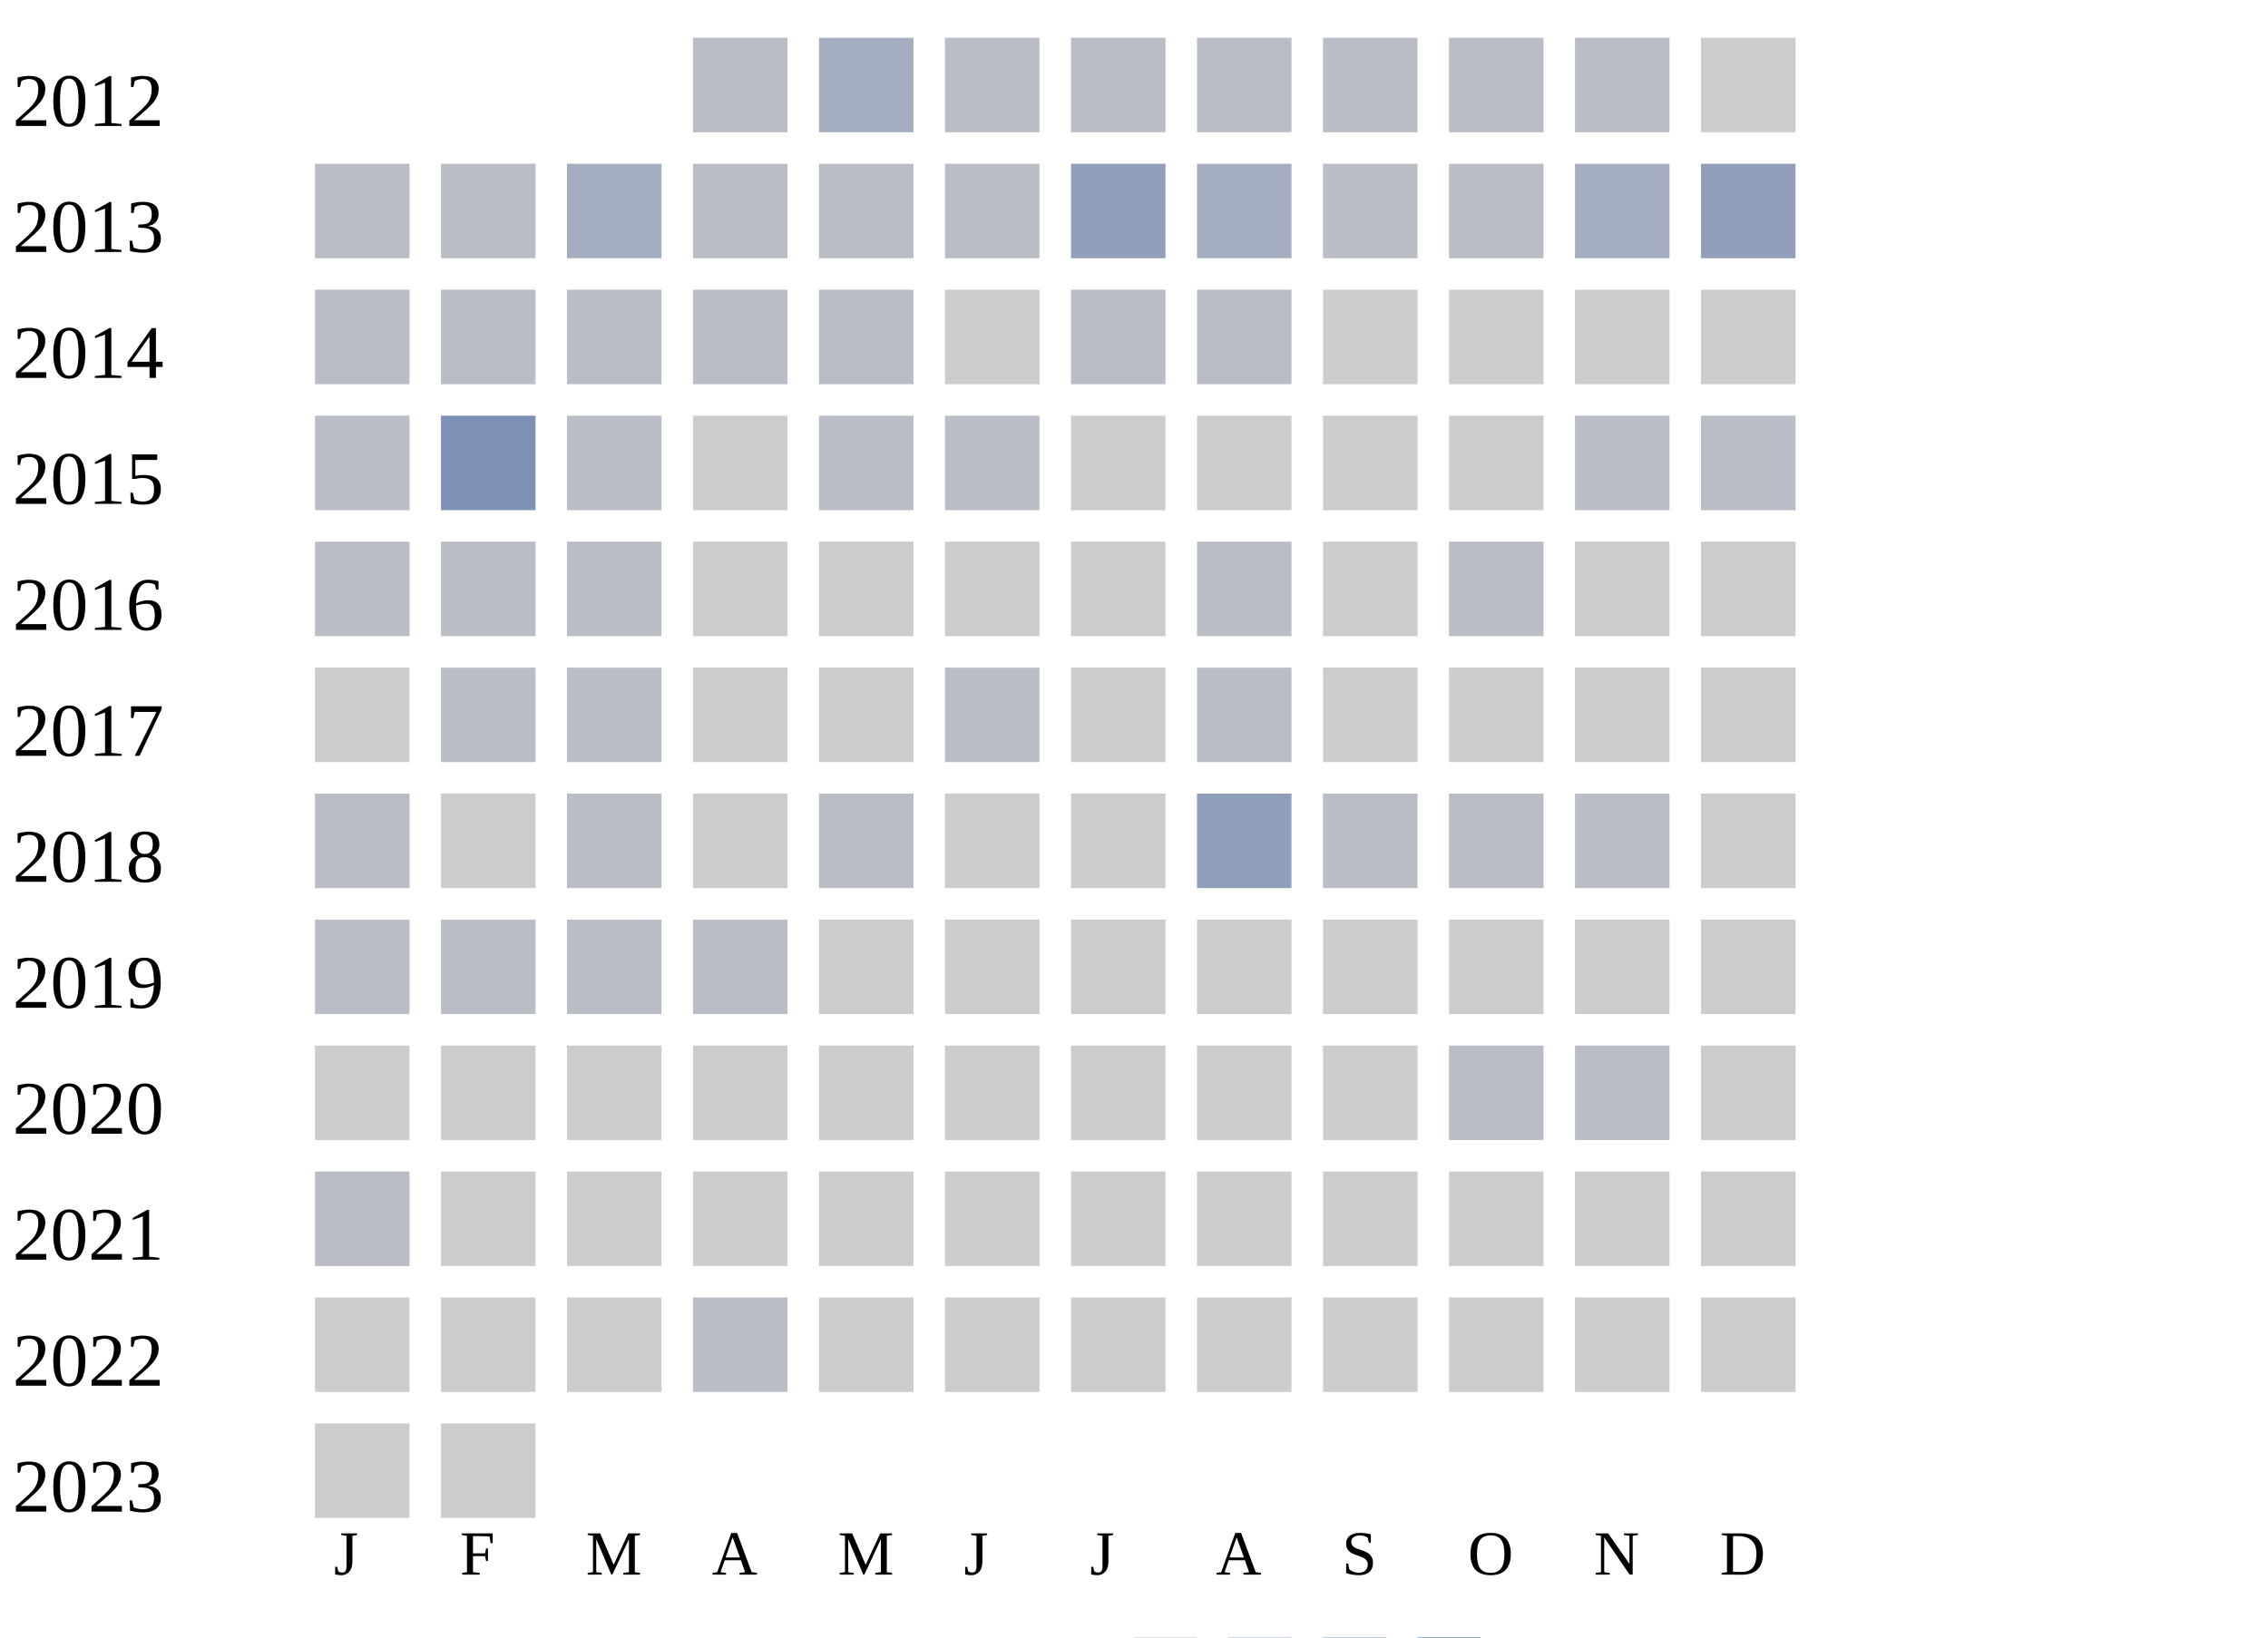
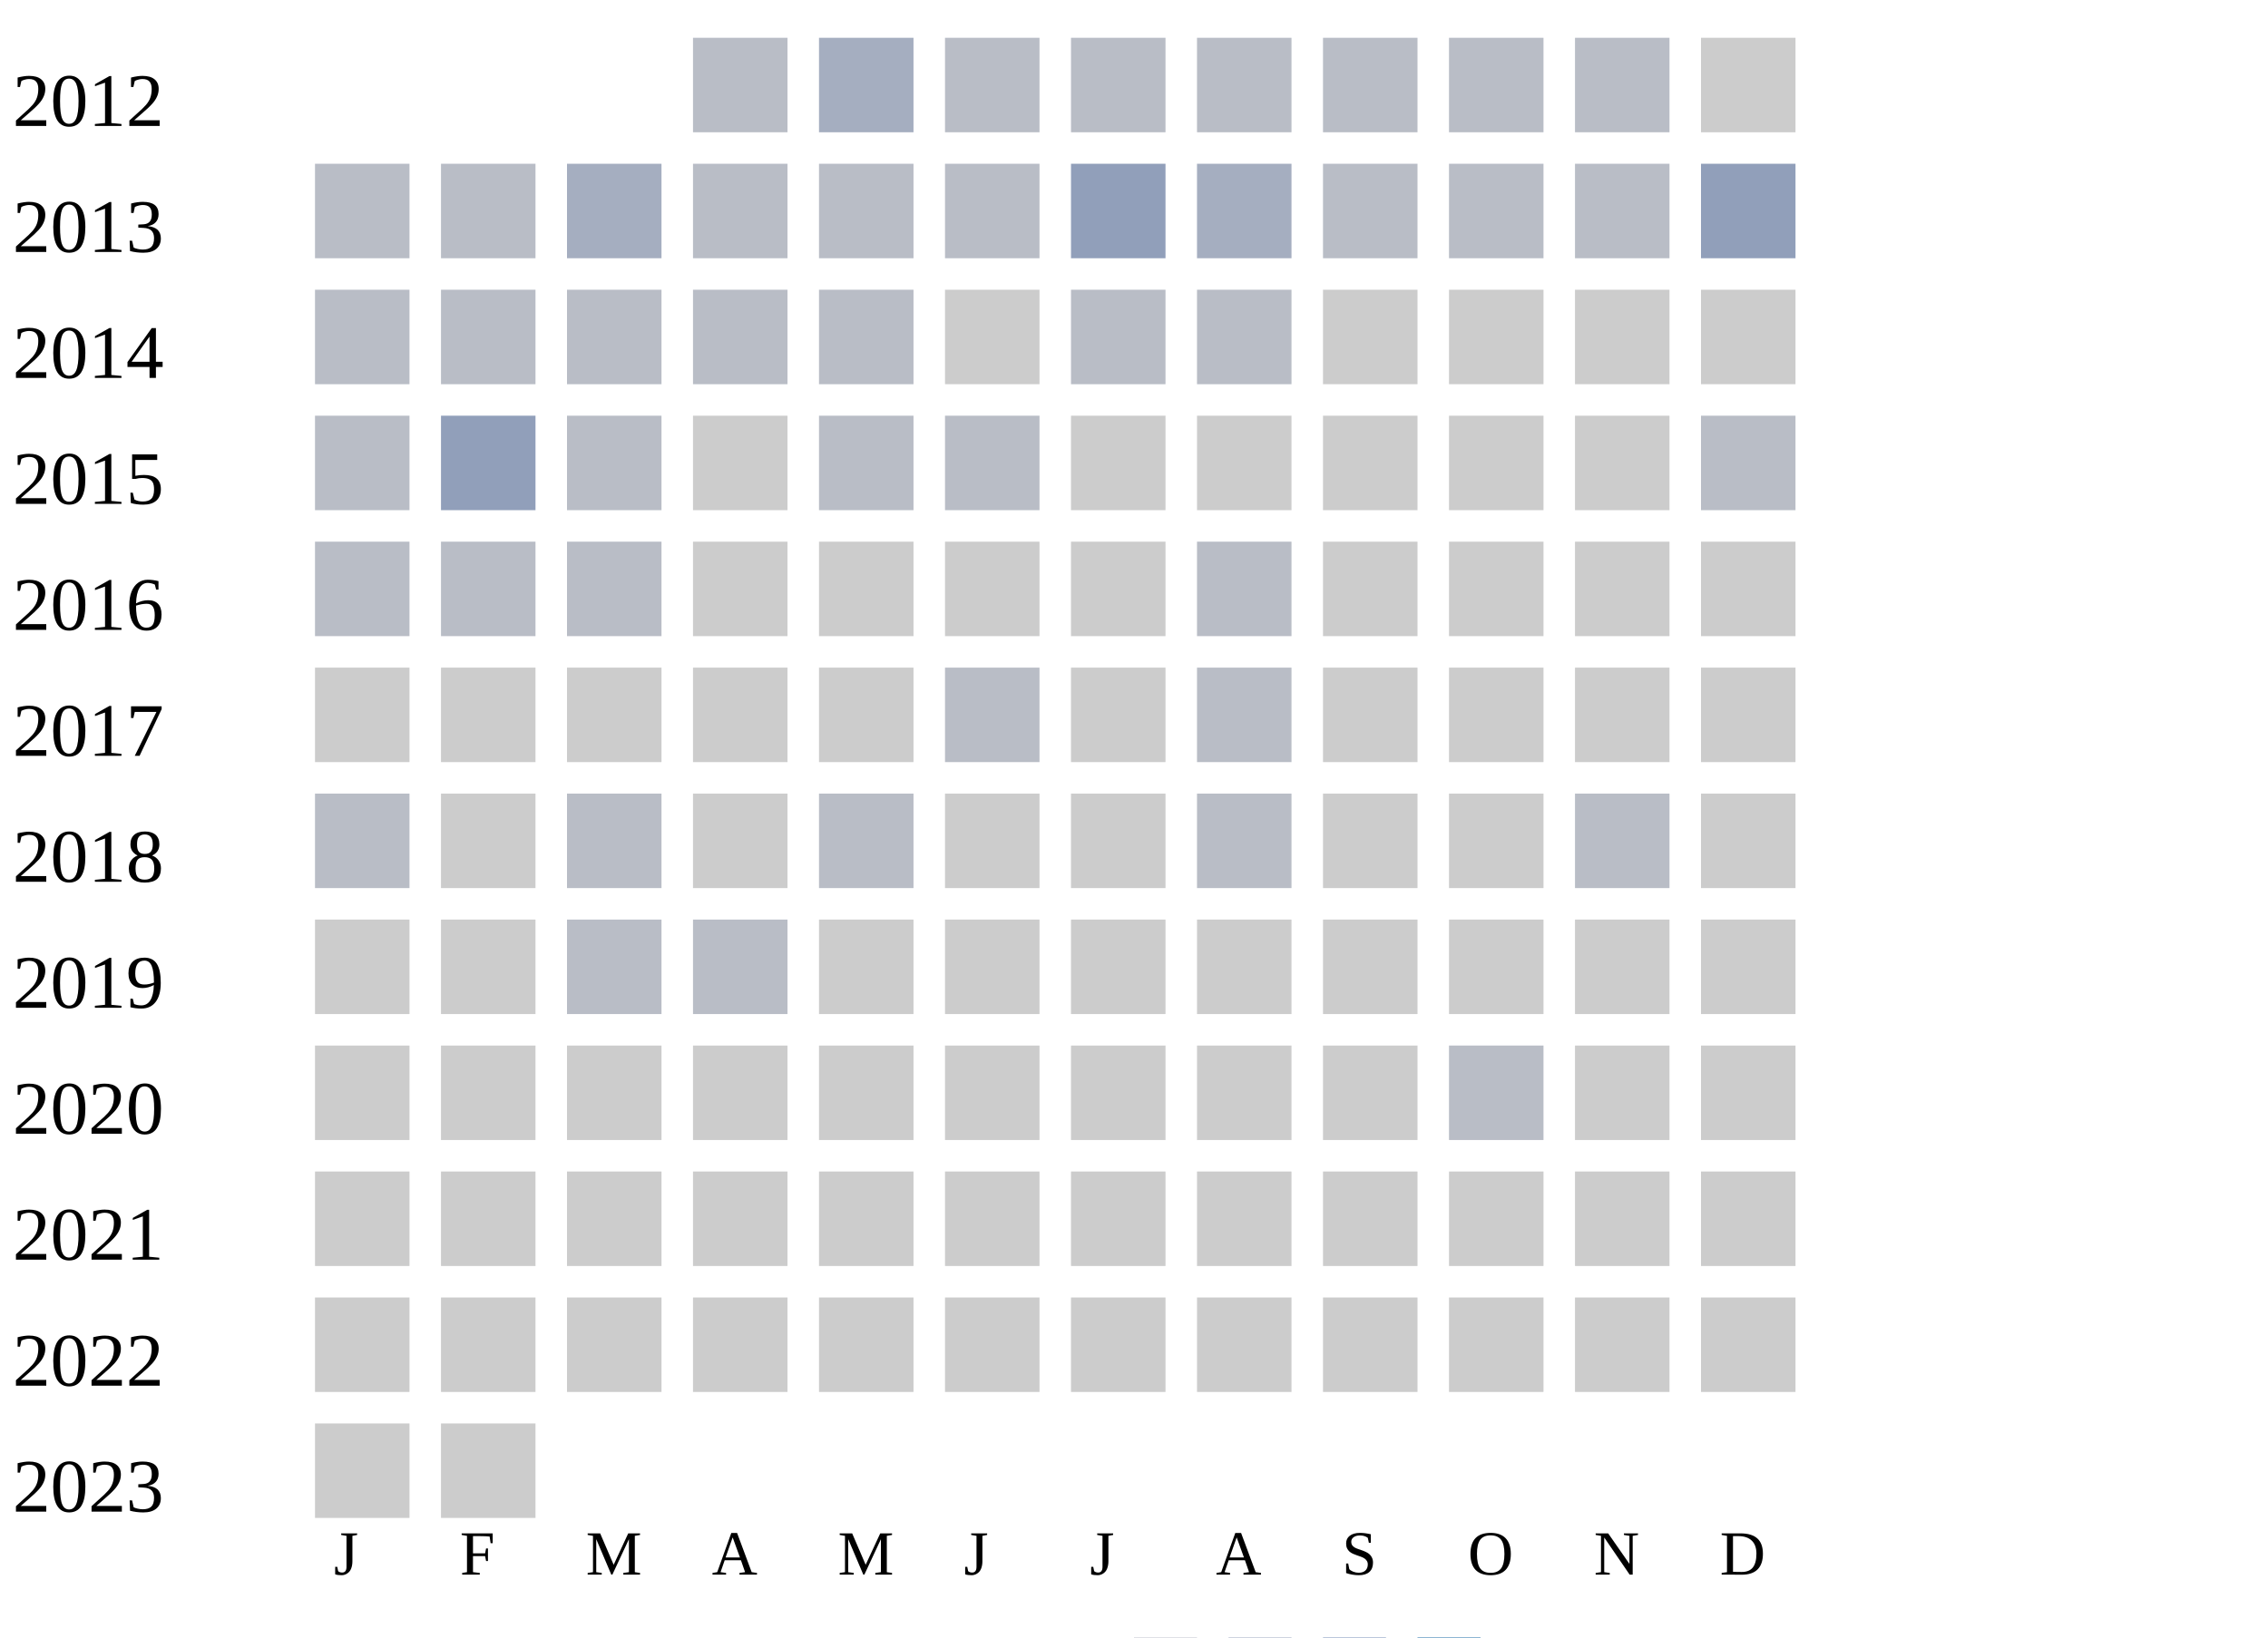
<svg xmlns="http://www.w3.org/2000/svg" width="360" height="260">
  <g transform="translate(0 0)">
    <text x="2" y="20">2012</text>
    <rect x="110" y="6" width="15" height="15" fill="#b9bdc6" />
    <rect x="130" y="6" width="15" height="15" fill="#a5aec0" />
    <rect x="150" y="6" width="15" height="15" fill="#b9bdc6" />
    <rect x="170" y="6" width="15" height="15" fill="#b9bdc6" />
    <rect x="190" y="6" width="15" height="15" fill="#b9bdc6" />
    <rect x="210" y="6" width="15" height="15" fill="#b9bdc6" />
    <rect x="230" y="6" width="15" height="15" fill="#b9bdc6" />
    <rect x="250" y="6" width="15" height="15" fill="#b9bdc6" />
    <rect x="270" y="6" width="15" height="15" fill="#cccccc" />
  </g>
  <g transform="translate(0 20)">
    <text x="2" y="20">2013</text>
    <rect x="50" y="6" width="15" height="15" fill="#b9bdc6" />
    <rect x="70" y="6" width="15" height="15" fill="#b9bdc6" />
    <rect x="90" y="6" width="15" height="15" fill="#a5aec0" />
    <rect x="110" y="6" width="15" height="15" fill="#b9bdc6" />
    <rect x="130" y="6" width="15" height="15" fill="#b9bdc6" />
    <rect x="150" y="6" width="15" height="15" fill="#b9bdc6" />
    <rect x="170" y="6" width="15" height="15" fill="#919fba" />
    <rect x="190" y="6" width="15" height="15" fill="#a5aec0" />
    <rect x="210" y="6" width="15" height="15" fill="#b9bdc6" />
    <rect x="230" y="6" width="15" height="15" fill="#b9bdc6" />
-     <rect x="250" y="6" width="15" height="15" fill="#a5aec0" />
+     <rect x="250" y="6" width="15" height="15" fill="#b9bdc6" />
    <rect x="270" y="6" width="15" height="15" fill="#919fba" />
  </g>
  <g transform="translate(0 40)">
    <text x="2" y="20">2014</text>
    <rect x="50" y="6" width="15" height="15" fill="#b9bdc6" />
    <rect x="70" y="6" width="15" height="15" fill="#b9bdc6" />
    <rect x="90" y="6" width="15" height="15" fill="#b9bdc6" />
    <rect x="110" y="6" width="15" height="15" fill="#b9bdc6" />
    <rect x="130" y="6" width="15" height="15" fill="#b9bdc6" />
    <rect x="150" y="6" width="15" height="15" fill="#cccccc" />
    <rect x="170" y="6" width="15" height="15" fill="#b9bdc6" />
    <rect x="190" y="6" width="15" height="15" fill="#b9bdc6" />
    <rect x="210" y="6" width="15" height="15" fill="#cccccc" />
    <rect x="230" y="6" width="15" height="15" fill="#cccccc" />
    <rect x="250" y="6" width="15" height="15" fill="#cccccc" />
    <rect x="270" y="6" width="15" height="15" fill="#cccccc" />
  </g>
  <g transform="translate(0 60)">
    <text x="2" y="20">2015</text>
    <rect x="50" y="6" width="15" height="15" fill="#b9bdc6" />
-     <rect x="70" y="6" width="15" height="15" fill="#7d90b5" />
+     <rect x="70" y="6" width="15" height="15" fill="#919fba" />
    <rect x="90" y="6" width="15" height="15" fill="#b9bdc6" />
    <rect x="110" y="6" width="15" height="15" fill="#cccccc" />
    <rect x="130" y="6" width="15" height="15" fill="#b9bdc6" />
    <rect x="150" y="6" width="15" height="15" fill="#b9bdc6" />
    <rect x="170" y="6" width="15" height="15" fill="#cccccc" />
    <rect x="190" y="6" width="15" height="15" fill="#cccccc" />
    <rect x="210" y="6" width="15" height="15" fill="#cccccc" />
    <rect x="230" y="6" width="15" height="15" fill="#cccccc" />
-     <rect x="250" y="6" width="15" height="15" fill="#b9bdc6" />
+     <rect x="250" y="6" width="15" height="15" fill="#cccccc" />
    <rect x="270" y="6" width="15" height="15" fill="#b9bdc6" />
  </g>
  <g transform="translate(0 80)">
    <text x="2" y="20">2016</text>
    <rect x="50" y="6" width="15" height="15" fill="#b9bdc6" />
    <rect x="70" y="6" width="15" height="15" fill="#b9bdc6" />
    <rect x="90" y="6" width="15" height="15" fill="#b9bdc6" />
    <rect x="110" y="6" width="15" height="15" fill="#cccccc" />
    <rect x="130" y="6" width="15" height="15" fill="#cccccc" />
    <rect x="150" y="6" width="15" height="15" fill="#cccccc" />
    <rect x="170" y="6" width="15" height="15" fill="#cccccc" />
    <rect x="190" y="6" width="15" height="15" fill="#b9bdc6" />
    <rect x="210" y="6" width="15" height="15" fill="#cccccc" />
-     <rect x="230" y="6" width="15" height="15" fill="#b9bdc6" />
+     <rect x="230" y="6" width="15" height="15" fill="#cccccc" />
    <rect x="250" y="6" width="15" height="15" fill="#cccccc" />
    <rect x="270" y="6" width="15" height="15" fill="#cccccc" />
  </g>
  <g transform="translate(0 100)">
    <text x="2" y="20">2017</text>
    <rect x="50" y="6" width="15" height="15" fill="#cccccc" />
-     <rect x="70" y="6" width="15" height="15" fill="#b9bdc6" />
-     <rect x="90" y="6" width="15" height="15" fill="#b9bdc6" />
+     <rect x="70" y="6" width="15" height="15" fill="#cccccc" />
+     <rect x="90" y="6" width="15" height="15" fill="#cccccc" />
    <rect x="110" y="6" width="15" height="15" fill="#cccccc" />
    <rect x="130" y="6" width="15" height="15" fill="#cccccc" />
    <rect x="150" y="6" width="15" height="15" fill="#b9bdc6" />
    <rect x="170" y="6" width="15" height="15" fill="#cccccc" />
    <rect x="190" y="6" width="15" height="15" fill="#b9bdc6" />
    <rect x="210" y="6" width="15" height="15" fill="#cccccc" />
    <rect x="230" y="6" width="15" height="15" fill="#cccccc" />
    <rect x="250" y="6" width="15" height="15" fill="#cccccc" />
    <rect x="270" y="6" width="15" height="15" fill="#cccccc" />
  </g>
  <g transform="translate(0 120)">
    <text x="2" y="20">2018</text>
    <rect x="50" y="6" width="15" height="15" fill="#b9bdc6" />
    <rect x="70" y="6" width="15" height="15" fill="#cccccc" />
    <rect x="90" y="6" width="15" height="15" fill="#b9bdc6" />
    <rect x="110" y="6" width="15" height="15" fill="#cccccc" />
    <rect x="130" y="6" width="15" height="15" fill="#b9bdc6" />
    <rect x="150" y="6" width="15" height="15" fill="#cccccc" />
    <rect x="170" y="6" width="15" height="15" fill="#cccccc" />
-     <rect x="190" y="6" width="15" height="15" fill="#919fba" />
-     <rect x="210" y="6" width="15" height="15" fill="#b9bdc6" />
-     <rect x="230" y="6" width="15" height="15" fill="#b9bdc6" />
+     <rect x="190" y="6" width="15" height="15" fill="#b9bdc6" />
+     <rect x="210" y="6" width="15" height="15" fill="#cccccc" />
+     <rect x="230" y="6" width="15" height="15" fill="#cccccc" />
    <rect x="250" y="6" width="15" height="15" fill="#b9bdc6" />
    <rect x="270" y="6" width="15" height="15" fill="#cccccc" />
  </g>
  <g transform="translate(0 140)">
    <text x="2" y="20">2019</text>
-     <rect x="50" y="6" width="15" height="15" fill="#b9bdc6" />
-     <rect x="70" y="6" width="15" height="15" fill="#b9bdc6" />
+     <rect x="50" y="6" width="15" height="15" fill="#cccccc" />
+     <rect x="70" y="6" width="15" height="15" fill="#cccccc" />
    <rect x="90" y="6" width="15" height="15" fill="#b9bdc6" />
    <rect x="110" y="6" width="15" height="15" fill="#b9bdc6" />
    <rect x="130" y="6" width="15" height="15" fill="#cccccc" />
    <rect x="150" y="6" width="15" height="15" fill="#cccccc" />
    <rect x="170" y="6" width="15" height="15" fill="#cccccc" />
    <rect x="190" y="6" width="15" height="15" fill="#cccccc" />
    <rect x="210" y="6" width="15" height="15" fill="#cccccc" />
    <rect x="230" y="6" width="15" height="15" fill="#cccccc" />
    <rect x="250" y="6" width="15" height="15" fill="#cccccc" />
    <rect x="270" y="6" width="15" height="15" fill="#cccccc" />
  </g>
  <g transform="translate(0 160)">
    <text x="2" y="20">2020</text>
    <rect x="50" y="6" width="15" height="15" fill="#cccccc" />
    <rect x="70" y="6" width="15" height="15" fill="#cccccc" />
    <rect x="90" y="6" width="15" height="15" fill="#cccccc" />
    <rect x="110" y="6" width="15" height="15" fill="#cccccc" />
    <rect x="130" y="6" width="15" height="15" fill="#cccccc" />
    <rect x="150" y="6" width="15" height="15" fill="#cccccc" />
    <rect x="170" y="6" width="15" height="15" fill="#cccccc" />
    <rect x="190" y="6" width="15" height="15" fill="#cccccc" />
    <rect x="210" y="6" width="15" height="15" fill="#cccccc" />
    <rect x="230" y="6" width="15" height="15" fill="#b9bdc6" />
-     <rect x="250" y="6" width="15" height="15" fill="#b9bdc6" />
+     <rect x="250" y="6" width="15" height="15" fill="#cccccc" />
    <rect x="270" y="6" width="15" height="15" fill="#cccccc" />
  </g>
  <g transform="translate(0 180)">
    <text x="2" y="20">2021</text>
-     <rect x="50" y="6" width="15" height="15" fill="#b9bdc6" />
+     <rect x="50" y="6" width="15" height="15" fill="#cccccc" />
    <rect x="70" y="6" width="15" height="15" fill="#cccccc" />
    <rect x="90" y="6" width="15" height="15" fill="#cccccc" />
    <rect x="110" y="6" width="15" height="15" fill="#cccccc" />
    <rect x="130" y="6" width="15" height="15" fill="#cccccc" />
    <rect x="150" y="6" width="15" height="15" fill="#cccccc" />
    <rect x="170" y="6" width="15" height="15" fill="#cccccc" />
    <rect x="190" y="6" width="15" height="15" fill="#cccccc" />
    <rect x="210" y="6" width="15" height="15" fill="#cccccc" />
    <rect x="230" y="6" width="15" height="15" fill="#cccccc" />
    <rect x="250" y="6" width="15" height="15" fill="#cccccc" />
    <rect x="270" y="6" width="15" height="15" fill="#cccccc" />
  </g>
  <g transform="translate(0 200)">
    <text x="2" y="20">2022</text>
    <rect x="50" y="6" width="15" height="15" fill="#cccccc" />
    <rect x="70" y="6" width="15" height="15" fill="#cccccc" />
    <rect x="90" y="6" width="15" height="15" fill="#cccccc" />
-     <rect x="110" y="6" width="15" height="15" fill="#b9bdc6" />
+     <rect x="110" y="6" width="15" height="15" fill="#cccccc" />
    <rect x="130" y="6" width="15" height="15" fill="#cccccc" />
    <rect x="150" y="6" width="15" height="15" fill="#cccccc" />
    <rect x="170" y="6" width="15" height="15" fill="#cccccc" />
    <rect x="190" y="6" width="15" height="15" fill="#cccccc" />
    <rect x="210" y="6" width="15" height="15" fill="#cccccc" />
    <rect x="230" y="6" width="15" height="15" fill="#cccccc" />
    <rect x="250" y="6" width="15" height="15" fill="#cccccc" />
    <rect x="270" y="6" width="15" height="15" fill="#cccccc" />
  </g>
  <g transform="translate(0 220)">
    <text x="2" y="20">2023</text>
    <rect x="50" y="6" width="15" height="15" fill="#cccccc" />
    <rect x="70" y="6" width="15" height="15" fill="#cccccc" />
  </g>
  <text style="font-size: 10px; text-align: center" x="53" y="250">J</text>
  <text style="font-size: 10px; text-align: center" x="73" y="250">F</text>
  <text style="font-size: 10px; text-align: center" x="93" y="250">M</text>
  <text style="font-size: 10px; text-align: center" x="113" y="250">A</text>
  <text style="font-size: 10px; text-align: center" x="133" y="250">M</text>
  <text style="font-size: 10px; text-align: center" x="153" y="250">J</text>
  <text style="font-size: 10px; text-align: center" x="173" y="250">J</text>
  <text style="font-size: 10px; text-align: center" x="193" y="250">A</text>
  <text style="font-size: 10px; text-align: center" x="213" y="250">S</text>
  <text style="font-size: 10px; text-align: center" x="233" y="250">O</text>
  <text style="font-size: 10px; text-align: center" x="253" y="250">N</text>
  <text style="font-size: 10px; text-align: center" x="273" y="250">D</text>
  <text style="font-size: 10px;" x="155" y="269">Less</text>
  <rect fill="#b9bdc6" width="10" height="10" x="180" y="260" />
  <rect fill="#919fba" width="10" height="10" x="195" y="260" />
  <rect fill="#6882ae" width="10" height="10" x="210" y="260" />
  <rect fill="#005a9c" width="10" height="10" x="225" y="260" />
  <text x="240" y="269" style="font-size: 10px;">More</text>
</svg>
